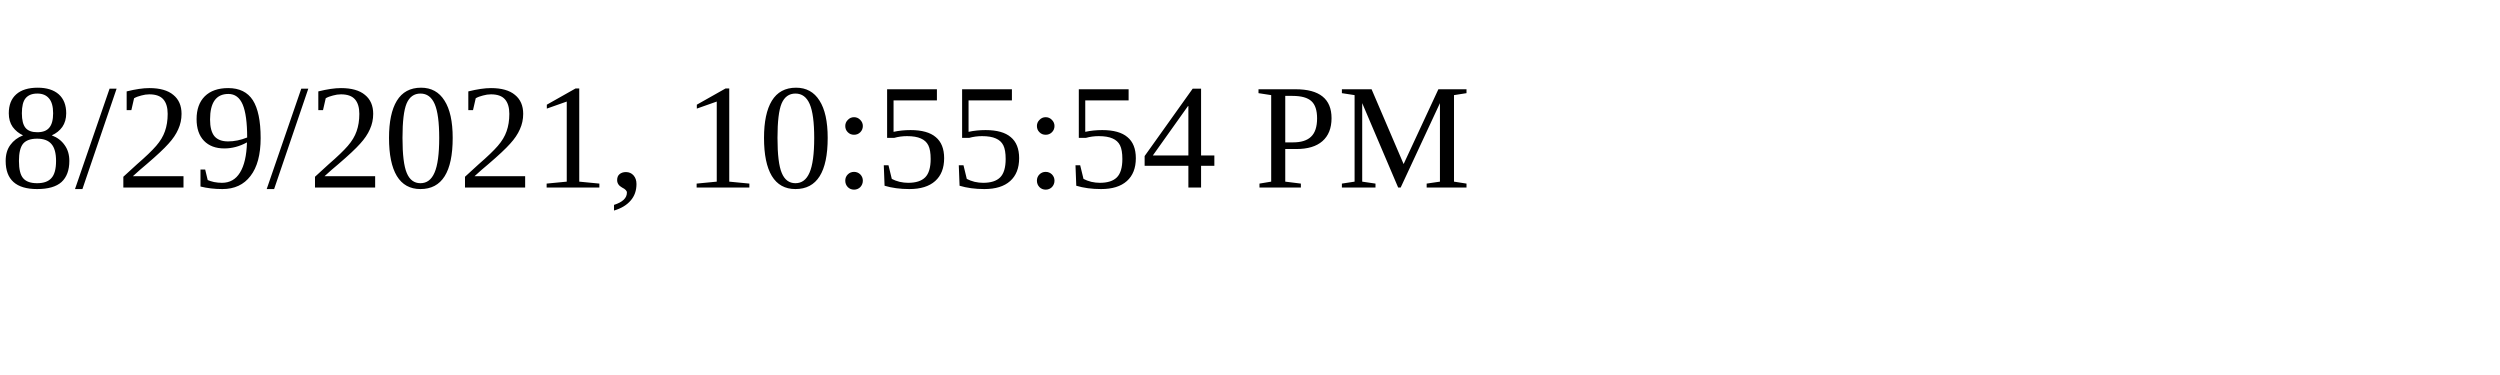
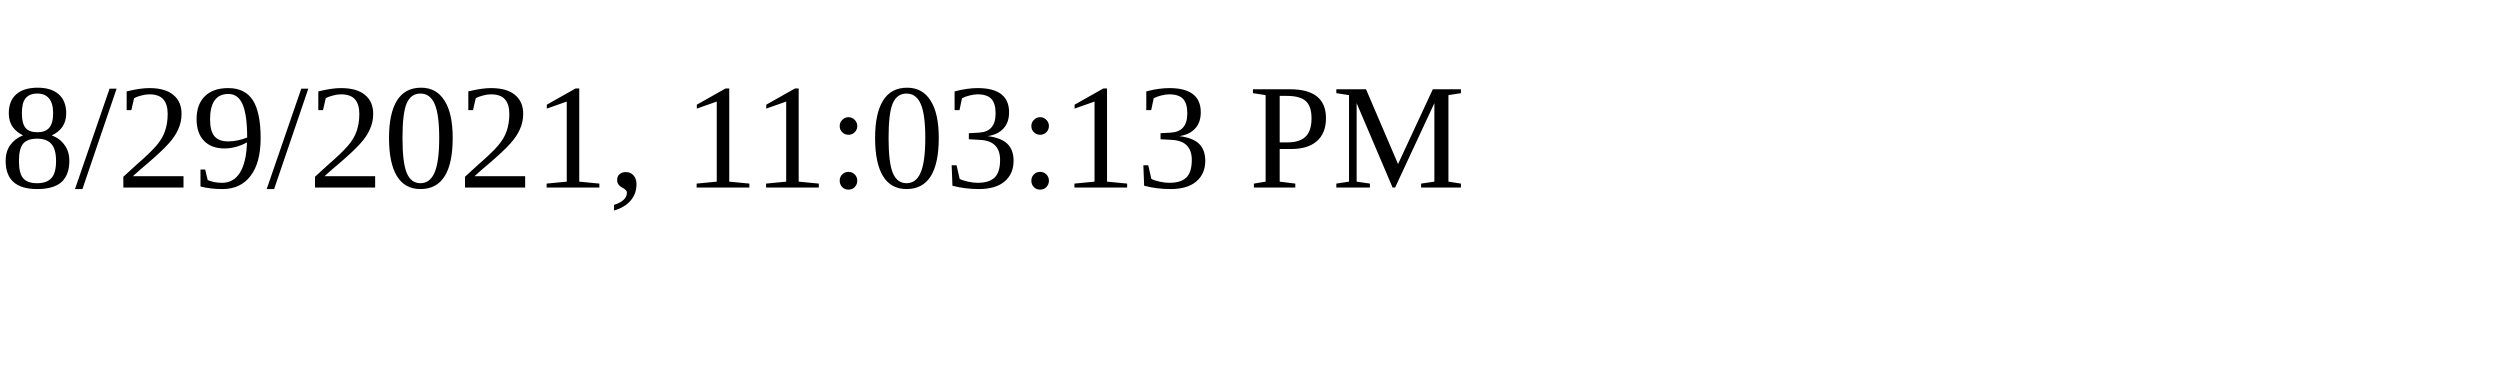
<svg xmlns="http://www.w3.org/2000/svg" height="30" width="200">
-   <text x="0" y="15">8/29/2021, 10:55:54 PM</text>
+   <text x="0" y="15">8/29/2021, 11:03:13 PM</text>
</svg>
